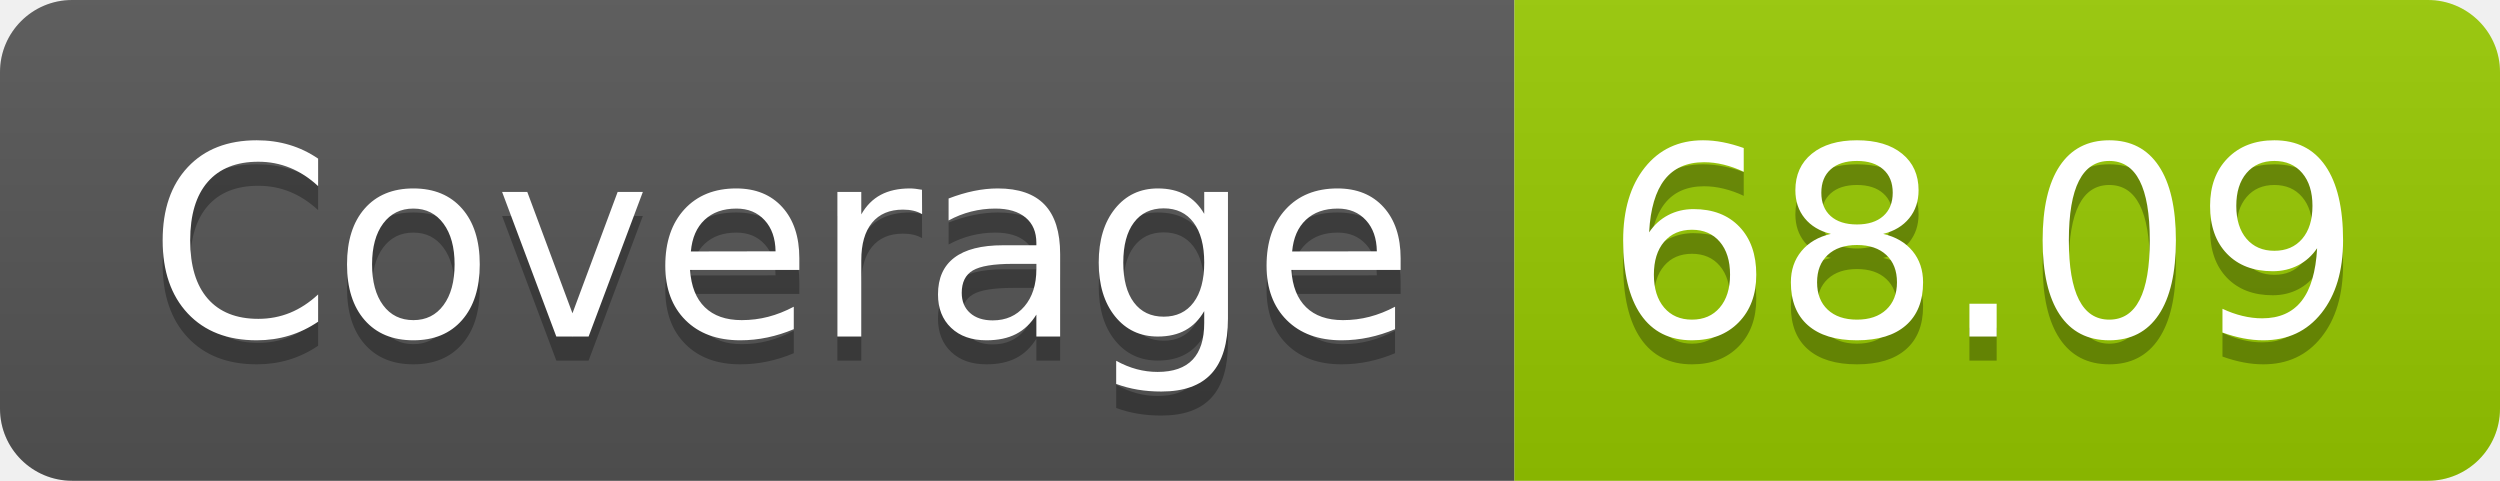
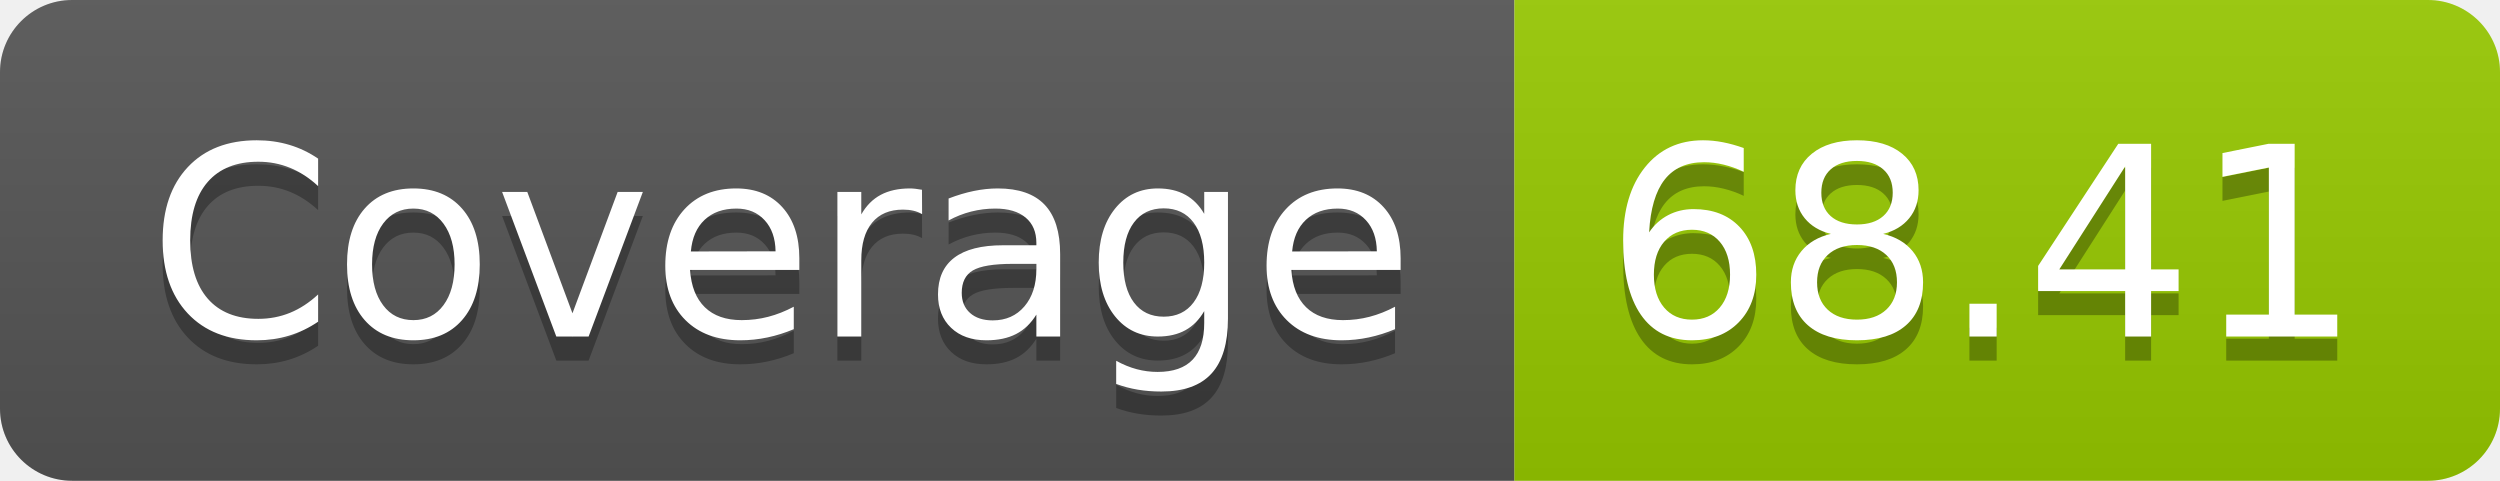
- <svg xmlns="http://www.w3.org/2000/svg" width="104" height="20" role="img" aria-label="Coverage: 68.09">
+ <svg xmlns="http://www.w3.org/2000/svg" width="104" height="20" role="img" aria-label="Coverage: 68.41">
  <linearGradient id="s" x2="0" y2="100%">
    <stop offset="0" stop-color="#bbb" stop-opacity=".1" />
    <stop offset="1" stop-opacity=".1" />
  </linearGradient>
  <clipPath id="r">
    <rect width="104" height="20" rx="3" fill="#fff" />
  </clipPath>
  <g clip-path="url(#r)">
    <rect width="63" height="20" fill="#555" />
    <rect x="63" width="41" height="20" fill="#97ca00" />
    <rect width="104" height="20" fill="url(#s)" />
  </g>
  <g fill="#fff" text-anchor="middle" font-family="Verdana,Geneva,DejaVu Sans,sans-serif" text-rendering="geometricPrecision" font-size="110">
    <text aria-hidden="true" x="325" y="150" fill="#010101" fill-opacity=".3" transform="scale(.1)" textLength="530">Coverage</text>
    <text x="325" y="140" transform="scale(.1)" fill="#fff" textLength="530">Coverage</text>
-     <text aria-hidden="true" x="825" y="150" fill="#010101" fill-opacity=".3" transform="scale(.1)" textLength="310">68.09</text>
-     <text x="825" y="140" transform="scale(.1)" fill="#fff" textLength="310">68.09</text>
+     <text aria-hidden="true" x="825" y="150" fill="#010101" fill-opacity=".3" transform="scale(.1)" textLength="310">68.41</text>
+     <text x="825" y="140" transform="scale(.1)" fill="#fff" textLength="310">68.41</text>
  </g>
</svg>
